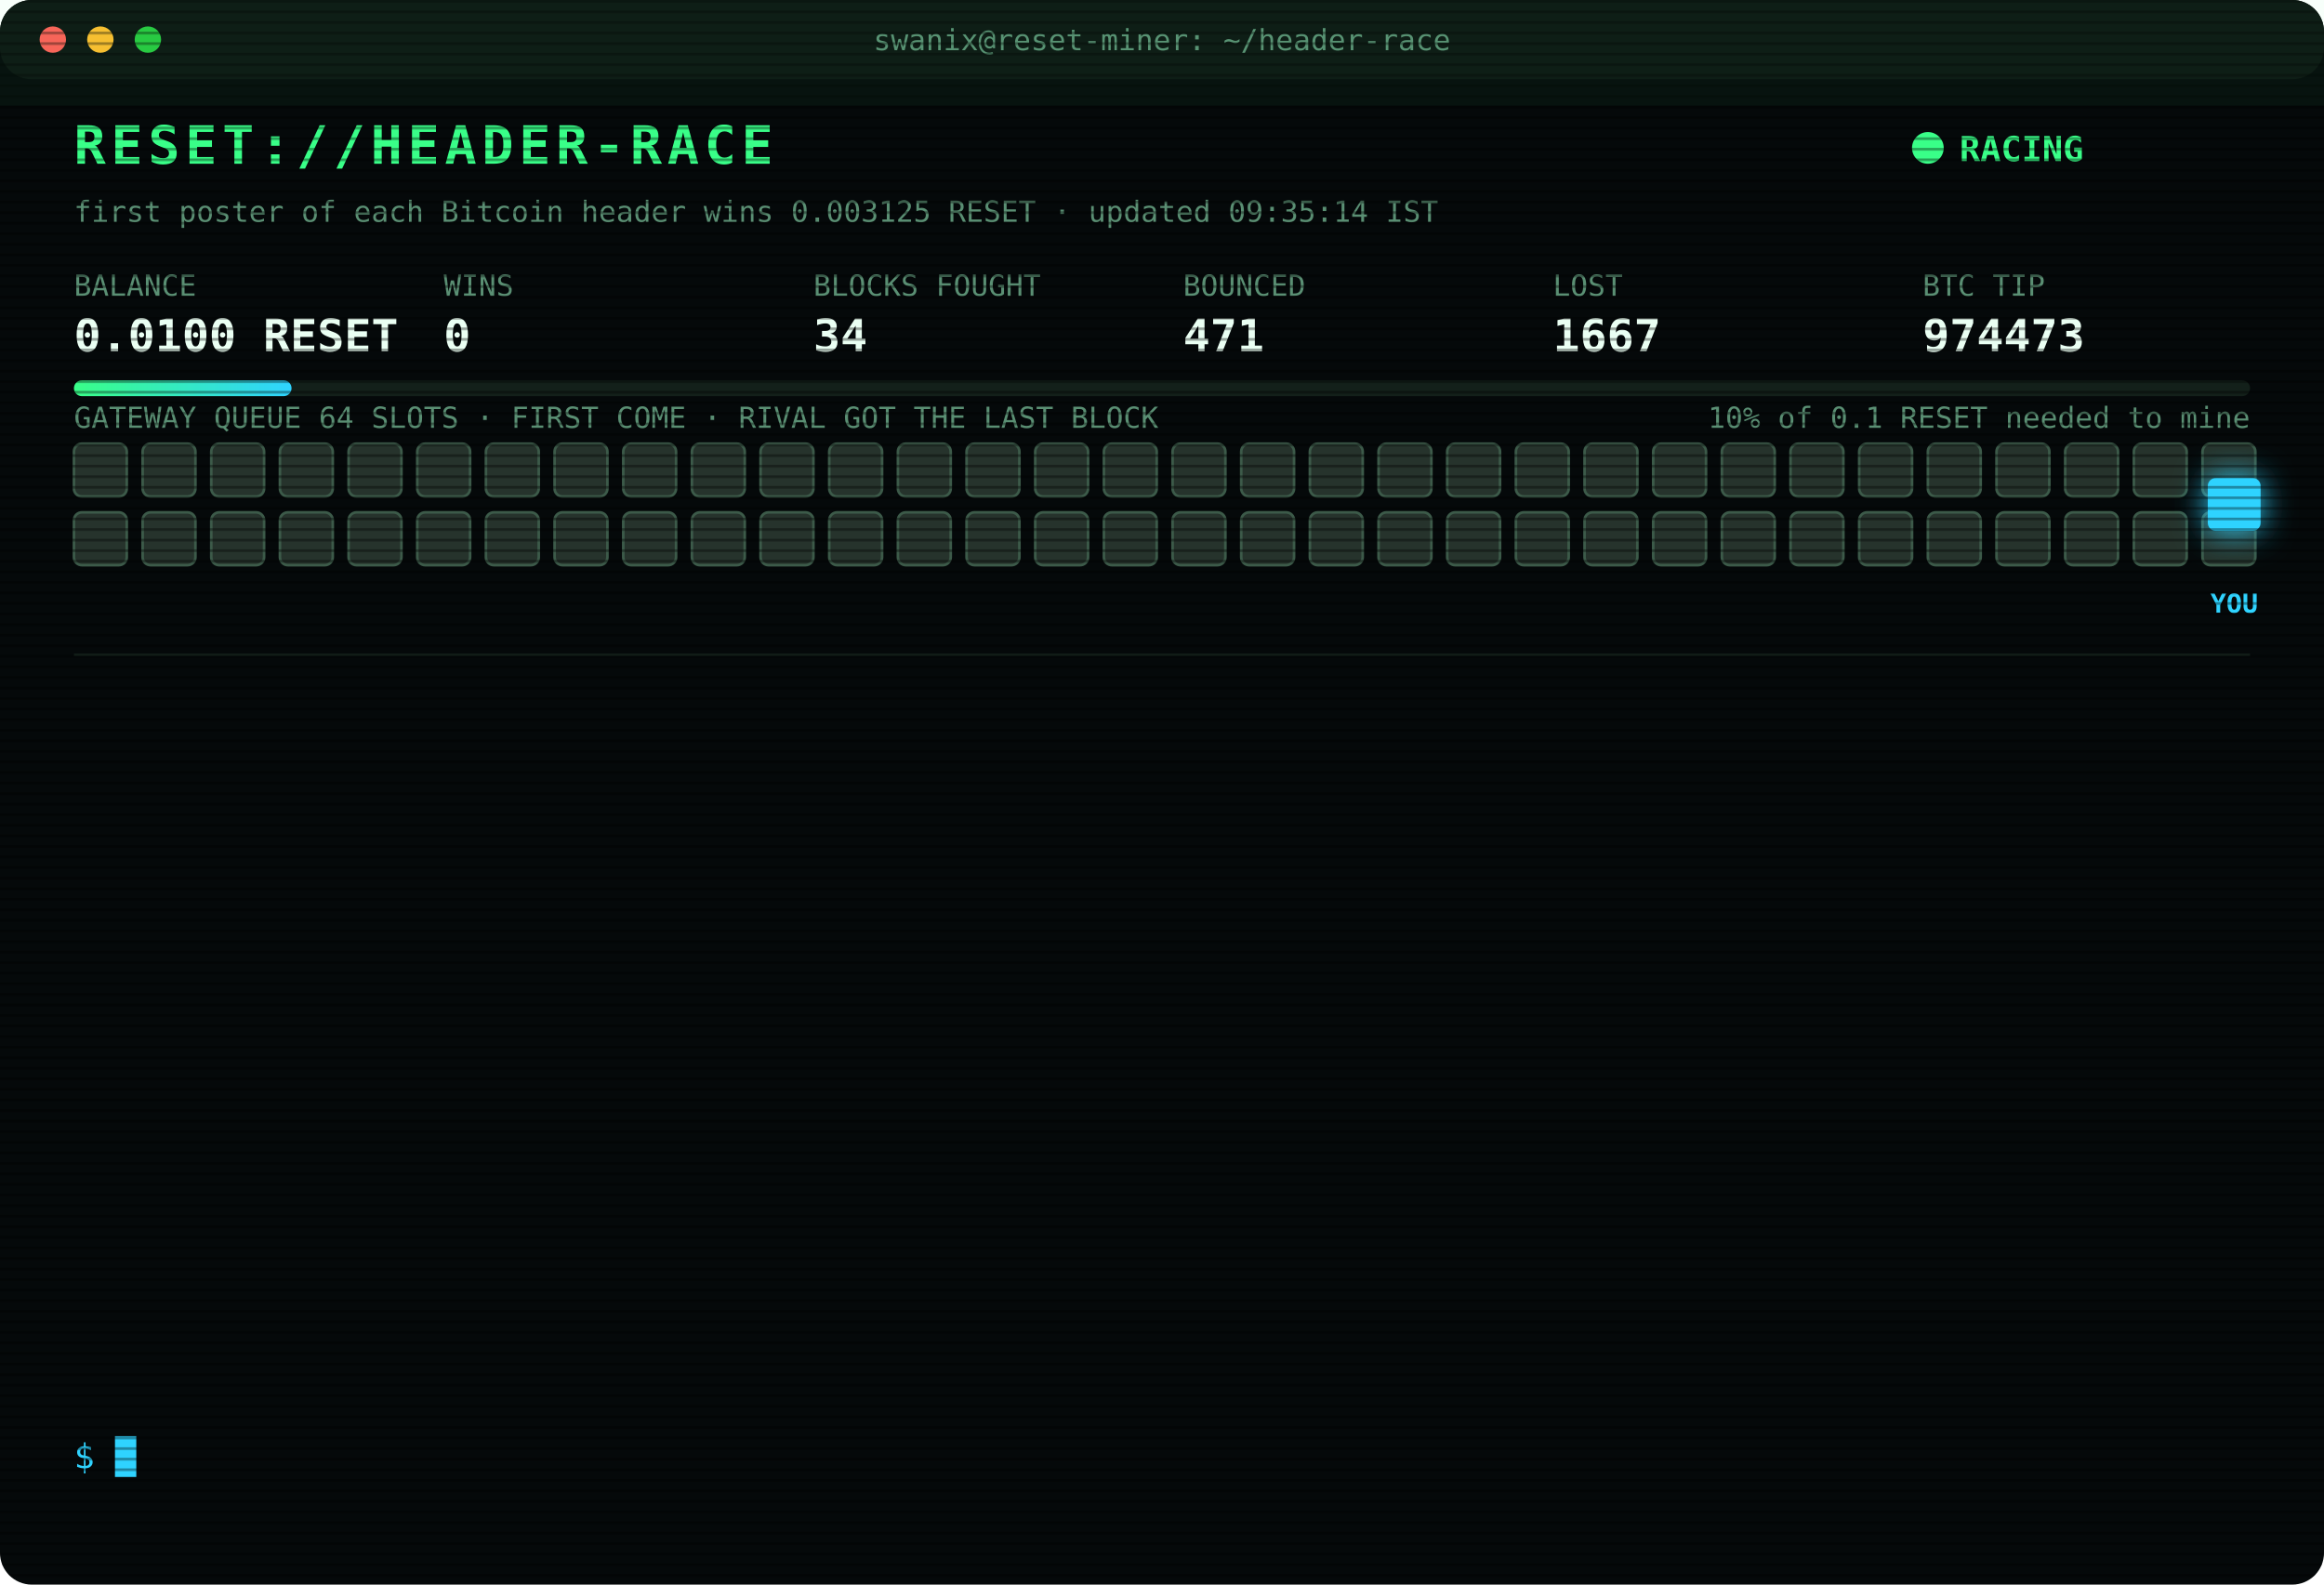
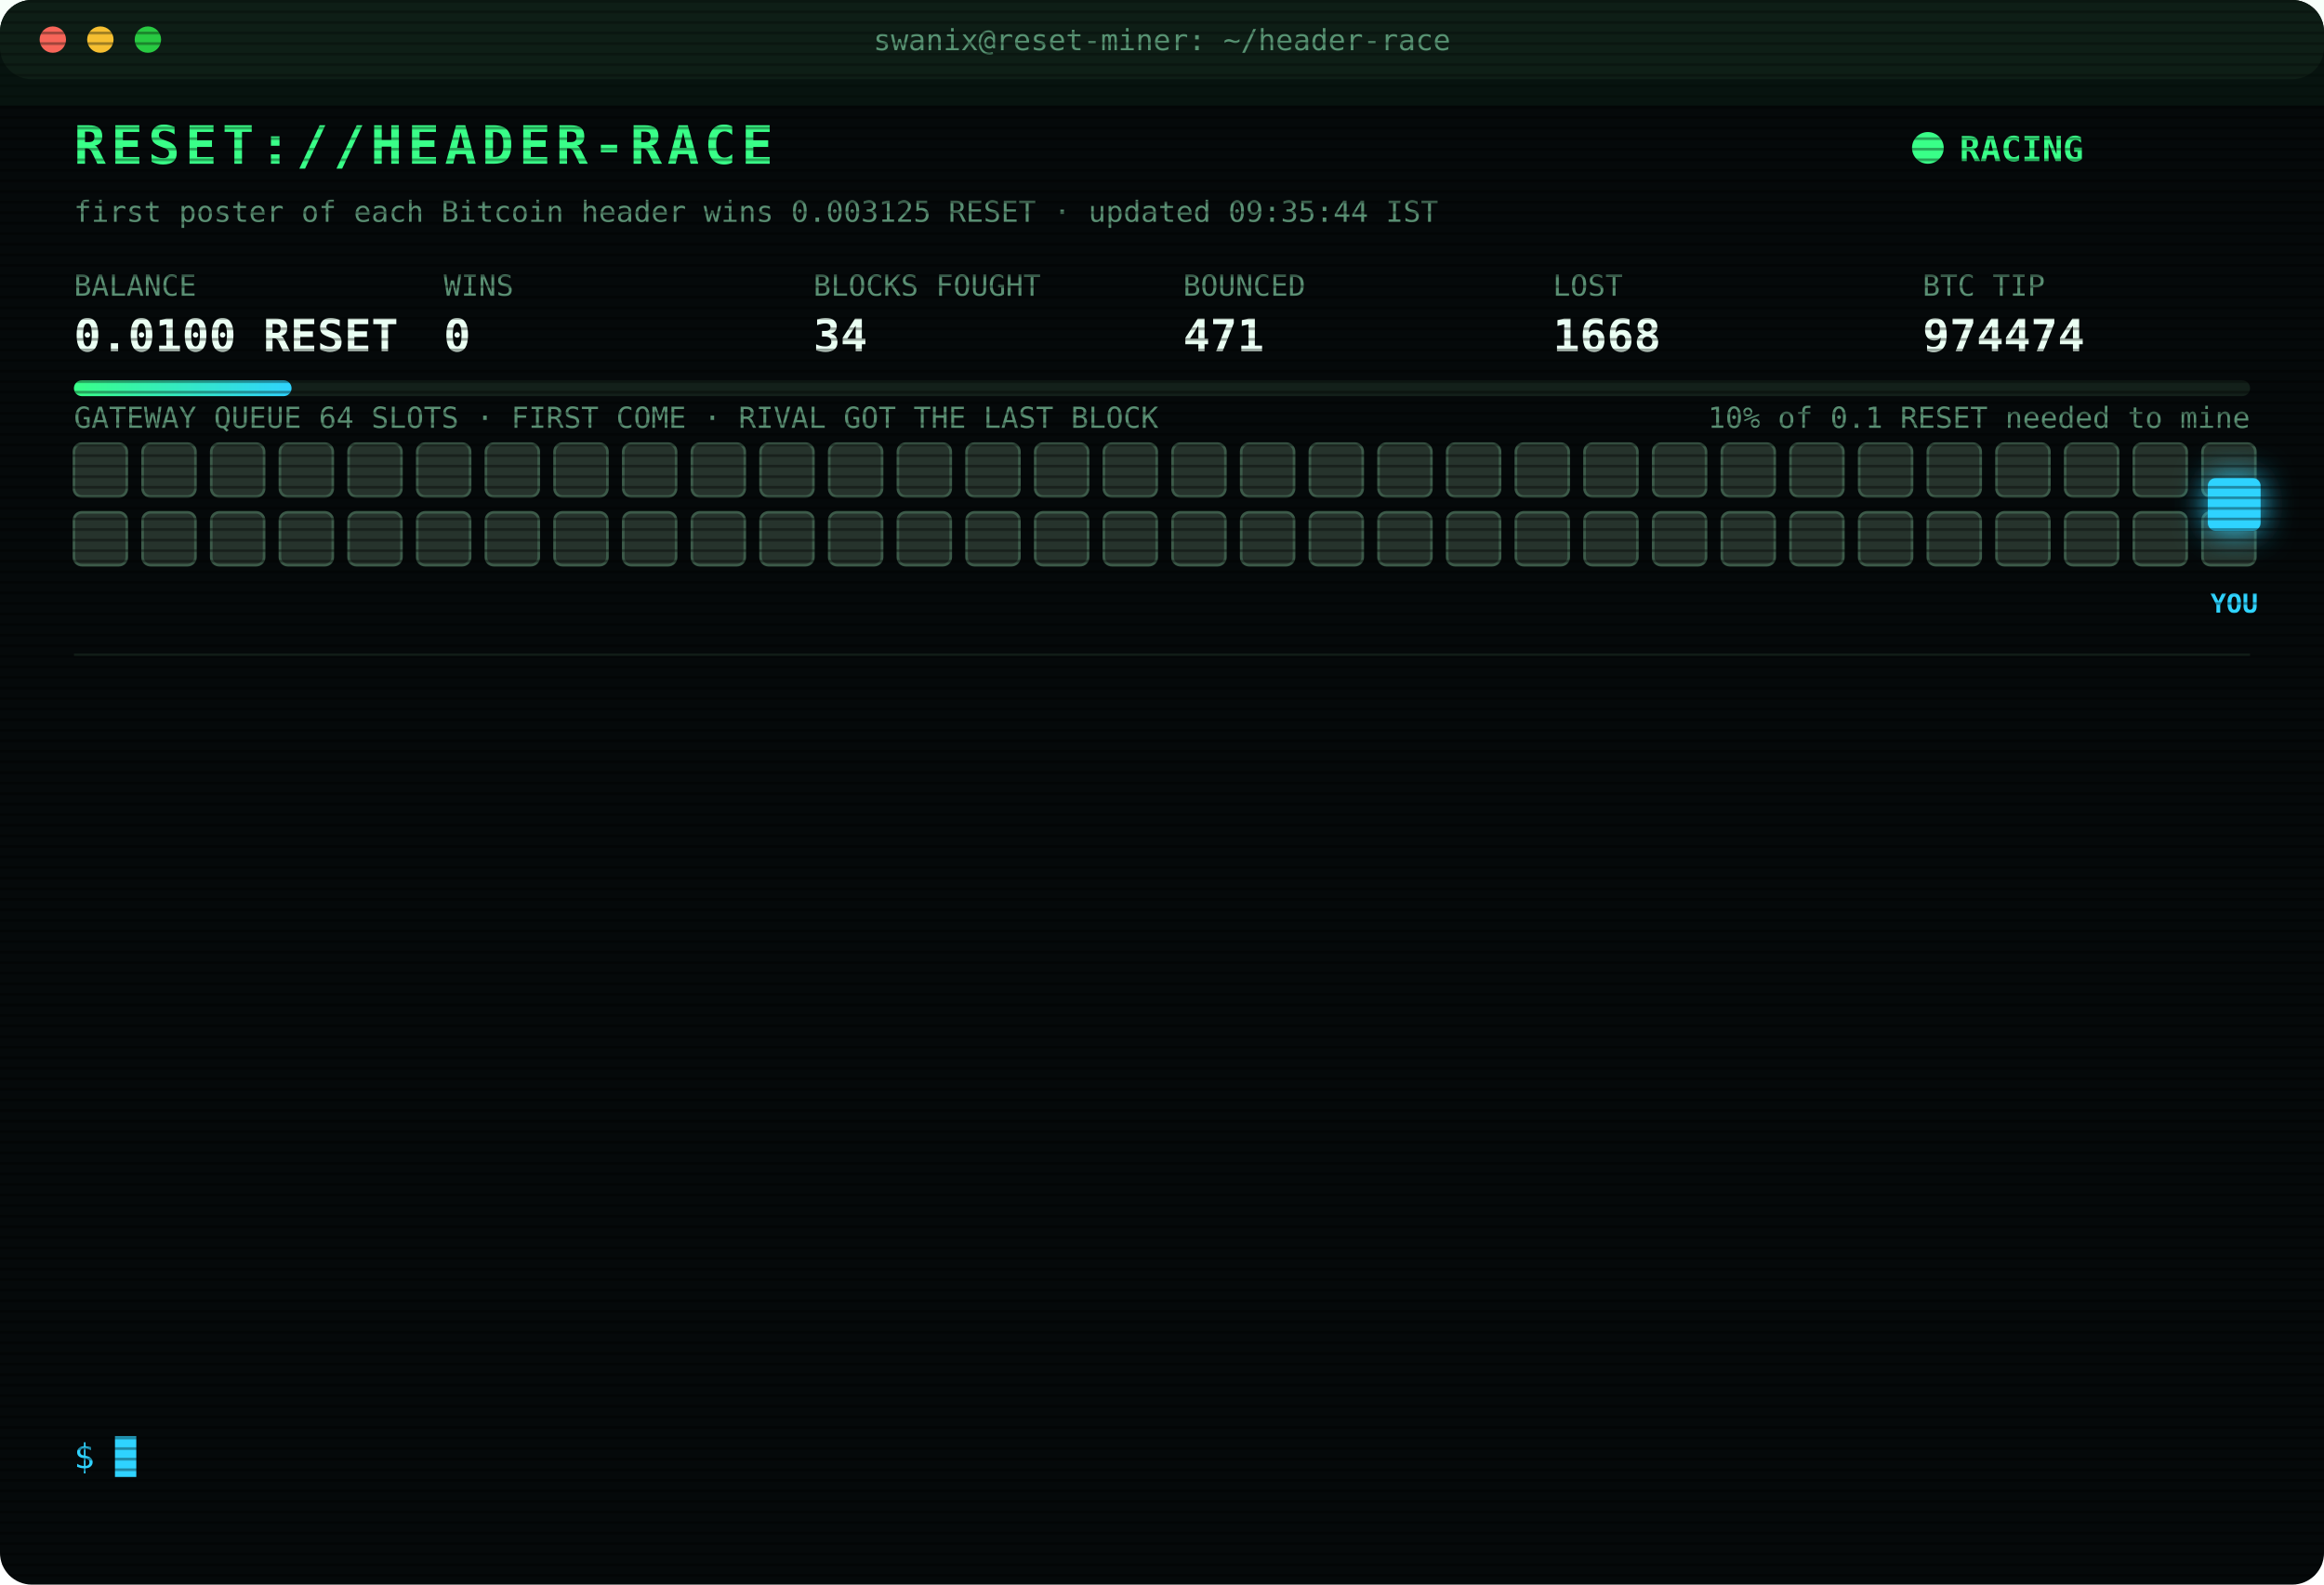
<svg xmlns="http://www.w3.org/2000/svg" width="880" height="600" viewBox="0 0 880 600" font-family="ui-monospace,SFMono-Regular,Menlo,Consolas,monospace">
  <style>
text{font-size:13px;fill:#7CFFB2}
.title{font-size:20px;font-weight:700;fill:#39FF88;letter-spacing:2px;animation:glitch 3s infinite steps(1)}
.sub{fill:#2fd3ff}.k{fill:#5a8f73;font-size:11px}.v{font-size:17px;font-weight:700;fill:#eafff3}
.ts{fill:#3f6b56}.boot{fill:#2fd3ff}.dim{fill:#5a8f73}.bad{fill:#ff4d6d}.warn{fill:#ffd23f}.mag{fill:#ff5cf0}.win{fill:#39FF88;font-weight:700}
.tag{font-size:10px;fill:#2fd3ff;font-weight:700}
.rival{fill:#26332c;stroke:#3c5a49;animation:jam 1.2s infinite alternate}
.idle{fill:#141c18;stroke:#22302a;animation:breathe 4s infinite}
.me{fill:#2fd3ff;filter:drop-shadow(0 0 6px #2fd3ff)}
.hover{animation:nudge 1.1s infinite ease-in-out}.bounce{animation:kick 1.4s infinite}
.ln{opacity:0;animation:in .4s forwards}
.cur{animation:blink 1s infinite steps(1)}
.scan{animation:scan 6s infinite linear}
.led{animation:blink 1.4s infinite}
@keyframes in{from{opacity:0;transform:translateX(-6px)}to{opacity:1;transform:none}}
@keyframes blink{50%{opacity:0}}
@keyframes jam{to{fill:#33463b}}
@keyframes breathe{50%{opacity:.4}}
@keyframes nudge{50%{transform:translateX(-10px)}}
@keyframes kick{0%,100%{transform:none}30%{transform:translateX(-14px)}55%{transform:translateX(10px) translateY(-6px)}}
@keyframes glitch{0%,92%{transform:none}93%{transform:translateX(2px);fill:#ff4d6d}95%{transform:translateX(-2px);fill:#2fd3ff}97%{transform:none}}
@keyframes scan{from{transform:translateY(-40px)}to{transform:translateY(600px)}}
</style>
  <defs>
    <pattern id="sl" width="4" height="4" patternUnits="userSpaceOnUse">
      <rect width="4" height="1" fill="#000" opacity=".35" />
    </pattern>
    <linearGradient id="bar">
      <stop offset="0" stop-color="#39FF88" />
      <stop offset="1" stop-color="#2fd3ff" />
    </linearGradient>
  </defs>
  <rect width="880" height="600" rx="12" fill="#05090a" />
  <rect width="880" height="30" rx="12" fill="#0d1512" />
  <circle cx="20" cy="15" r="5" fill="#ff5f57" />
  <circle cx="38" cy="15" r="5" fill="#febc2e" />
  <circle cx="56" cy="15" r="5" fill="#28c840" />
  <text x="440" y="19" text-anchor="middle" class="k">swanix@reset-miner: ~/header-race</text>
  <text x="28" y="62" class="title">RESET://HEADER-RACE</text>
  <circle class="led" cx="730" cy="56" r="6" fill="#39FF88" />
  <text x="742" y="61" class="win">RACING</text>
-   <text x="28" y="84" class="k">first poster of each Bitcoin header wins 0.003125 RESET · updated 09:35:14 IST</text>
+   <text x="28" y="84" class="k">first poster of each Bitcoin header wins 0.003125 RESET · updated 09:35:44 IST</text>
  <text x="28" y="112" class="k">BALANCE</text>
  <text x="28" y="133" class="v">0.0100 RESET</text>
  <text x="168" y="112" class="k">WINS</text>
  <text x="168" y="133" class="v">0</text>
  <text x="308" y="112" class="k">BLOCKS FOUGHT</text>
  <text x="308" y="133" class="v">34</text>
  <text x="448" y="112" class="k">BOUNCED</text>
  <text x="448" y="133" class="v">471</text>
  <text x="588" y="112" class="k">LOST</text>
-   <text x="588" y="133" class="v">1667</text>
+   <text x="588" y="133" class="v">1668</text>
  <text x="728" y="112" class="k">BTC TIP</text>
-   <text x="728" y="133" class="v">974473</text>
+   <text x="728" y="133" class="v">974474</text>
  <rect x="28" y="144" width="824" height="6" rx="3" fill="#13201a" />
  <rect x="28" y="144" width="82.4" height="6" rx="3" fill="url(#bar)" />
  <text x="852" y="162" text-anchor="end" class="k">10% of 0.1 RESET needed to mine</text>
  <text x="28" y="162" class="k">GATEWAY QUEUE 64 SLOTS · FIRST COME · RIVAL GOT THE LAST BLOCK</text>
  <rect class="rival" x="28" y="168" width="20" height="20" rx="3" style="animation-delay:0.00s" />
  <rect class="rival" x="54" y="168" width="20" height="20" rx="3" style="animation-delay:0.05s" />
  <rect class="rival" x="80" y="168" width="20" height="20" rx="3" style="animation-delay:0.10s" />
  <rect class="rival" x="106" y="168" width="20" height="20" rx="3" style="animation-delay:0.15s" />
  <rect class="rival" x="132" y="168" width="20" height="20" rx="3" style="animation-delay:0.20s" />
  <rect class="rival" x="158" y="168" width="20" height="20" rx="3" style="animation-delay:0.25s" />
  <rect class="rival" x="184" y="168" width="20" height="20" rx="3" style="animation-delay:0.30s" />
  <rect class="rival" x="210" y="168" width="20" height="20" rx="3" style="animation-delay:0.35s" />
  <rect class="rival" x="236" y="168" width="20" height="20" rx="3" style="animation-delay:0.40s" />
  <rect class="rival" x="262" y="168" width="20" height="20" rx="3" style="animation-delay:0.45s" />
  <rect class="rival" x="288" y="168" width="20" height="20" rx="3" style="animation-delay:0.50s" />
  <rect class="rival" x="314" y="168" width="20" height="20" rx="3" style="animation-delay:0.55s" />
  <rect class="rival" x="340" y="168" width="20" height="20" rx="3" style="animation-delay:0.60s" />
  <rect class="rival" x="366" y="168" width="20" height="20" rx="3" style="animation-delay:0.65s" />
  <rect class="rival" x="392" y="168" width="20" height="20" rx="3" style="animation-delay:0.70s" />
  <rect class="rival" x="418" y="168" width="20" height="20" rx="3" style="animation-delay:0.75s" />
  <rect class="rival" x="444" y="168" width="20" height="20" rx="3" style="animation-delay:0.80s" />
  <rect class="rival" x="470" y="168" width="20" height="20" rx="3" style="animation-delay:0.85s" />
  <rect class="rival" x="496" y="168" width="20" height="20" rx="3" style="animation-delay:0.90s" />
  <rect class="rival" x="522" y="168" width="20" height="20" rx="3" style="animation-delay:0.95s" />
  <rect class="rival" x="548" y="168" width="20" height="20" rx="3" style="animation-delay:1.00s" />
  <rect class="rival" x="574" y="168" width="20" height="20" rx="3" style="animation-delay:1.05s" />
  <rect class="rival" x="600" y="168" width="20" height="20" rx="3" style="animation-delay:1.10s" />
  <rect class="rival" x="626" y="168" width="20" height="20" rx="3" style="animation-delay:1.15s" />
  <rect class="rival" x="652" y="168" width="20" height="20" rx="3" style="animation-delay:1.20s" />
  <rect class="rival" x="678" y="168" width="20" height="20" rx="3" style="animation-delay:1.25s" />
  <rect class="rival" x="704" y="168" width="20" height="20" rx="3" style="animation-delay:1.30s" />
  <rect class="rival" x="730" y="168" width="20" height="20" rx="3" style="animation-delay:1.35s" />
  <rect class="rival" x="756" y="168" width="20" height="20" rx="3" style="animation-delay:1.40s" />
  <rect class="rival" x="782" y="168" width="20" height="20" rx="3" style="animation-delay:1.45s" />
  <rect class="rival" x="808" y="168" width="20" height="20" rx="3" style="animation-delay:1.50s" />
  <rect class="rival" x="834" y="168" width="20" height="20" rx="3" style="animation-delay:1.55s" />
  <rect class="rival" x="28" y="194" width="20" height="20" rx="3" style="animation-delay:1.60s" />
  <rect class="rival" x="54" y="194" width="20" height="20" rx="3" style="animation-delay:1.65s" />
  <rect class="rival" x="80" y="194" width="20" height="20" rx="3" style="animation-delay:1.70s" />
  <rect class="rival" x="106" y="194" width="20" height="20" rx="3" style="animation-delay:1.75s" />
  <rect class="rival" x="132" y="194" width="20" height="20" rx="3" style="animation-delay:1.80s" />
  <rect class="rival" x="158" y="194" width="20" height="20" rx="3" style="animation-delay:1.85s" />
  <rect class="rival" x="184" y="194" width="20" height="20" rx="3" style="animation-delay:1.90s" />
  <rect class="rival" x="210" y="194" width="20" height="20" rx="3" style="animation-delay:1.95s" />
  <rect class="rival" x="236" y="194" width="20" height="20" rx="3" style="animation-delay:2.00s" />
  <rect class="rival" x="262" y="194" width="20" height="20" rx="3" style="animation-delay:2.05s" />
  <rect class="rival" x="288" y="194" width="20" height="20" rx="3" style="animation-delay:2.10s" />
  <rect class="rival" x="314" y="194" width="20" height="20" rx="3" style="animation-delay:2.15s" />
  <rect class="rival" x="340" y="194" width="20" height="20" rx="3" style="animation-delay:2.20s" />
  <rect class="rival" x="366" y="194" width="20" height="20" rx="3" style="animation-delay:2.25s" />
  <rect class="rival" x="392" y="194" width="20" height="20" rx="3" style="animation-delay:2.30s" />
  <rect class="rival" x="418" y="194" width="20" height="20" rx="3" style="animation-delay:2.35s" />
  <rect class="rival" x="444" y="194" width="20" height="20" rx="3" style="animation-delay:2.40s" />
  <rect class="rival" x="470" y="194" width="20" height="20" rx="3" style="animation-delay:2.45s" />
  <rect class="rival" x="496" y="194" width="20" height="20" rx="3" style="animation-delay:2.50s" />
  <rect class="rival" x="522" y="194" width="20" height="20" rx="3" style="animation-delay:2.55s" />
  <rect class="rival" x="548" y="194" width="20" height="20" rx="3" style="animation-delay:2.60s" />
  <rect class="rival" x="574" y="194" width="20" height="20" rx="3" style="animation-delay:2.65s" />
  <rect class="rival" x="600" y="194" width="20" height="20" rx="3" style="animation-delay:2.70s" />
  <rect class="rival" x="626" y="194" width="20" height="20" rx="3" style="animation-delay:2.75s" />
  <rect class="rival" x="652" y="194" width="20" height="20" rx="3" style="animation-delay:2.80s" />
  <rect class="rival" x="678" y="194" width="20" height="20" rx="3" style="animation-delay:2.85s" />
  <rect class="rival" x="704" y="194" width="20" height="20" rx="3" style="animation-delay:2.90s" />
  <rect class="rival" x="730" y="194" width="20" height="20" rx="3" style="animation-delay:2.95s" />
  <rect class="rival" x="756" y="194" width="20" height="20" rx="3" style="animation-delay:3.00s" />
  <rect class="rival" x="782" y="194" width="20" height="20" rx="3" style="animation-delay:3.05s" />
  <rect class="rival" x="808" y="194" width="20" height="20" rx="3" style="animation-delay:3.10s" />
  <rect class="rival" x="834" y="194" width="20" height="20" rx="3" style="animation-delay:3.15s" />
  <g class="hover">
    <rect class="me" x="836" y="181" width="20" height="20" rx="3" />
    <text class="tag" x="846" y="232" text-anchor="middle">YOU</text>
  </g>
  <line x1="28" x2="852" y1="248" y2="248" stroke="#13201a" />
  <g class="ln" style="animation-delay:0.40s">
-     <text x="28" y="270" class="ts">06:15:18</text>
-     <text x="104" y="270" class="bad">[LOST] #974462 taken by a rival miner</text>
+     <text x="28" y="270" class="ts">06:18:52</text>
+     <text x="104" y="270" class="bad">[LOST] #974463 taken by a rival miner</text>
  </g>
  <g class="ln" style="animation-delay:0.65s">
-     <text x="28" y="292" class="ts">06:18:52</text>
-     <text x="104" y="292" class="bad">[LOST] #974463 taken by a rival miner</text>
+     <text x="28" y="292" class="ts">06:25:21</text>
+     <text x="104" y="292" class="bad">[LOST] #974464 taken by a rival miner</text>
  </g>
  <g class="ln" style="animation-delay:0.90s">
-     <text x="28" y="314" class="ts">06:25:21</text>
-     <text x="104" y="314" class="bad">[LOST] #974464 taken by a rival miner</text>
+     <text x="28" y="314" class="ts">06:38:40</text>
+     <text x="104" y="314" class="bad">[LOST] #974465 taken by a rival miner</text>
  </g>
  <g class="ln" style="animation-delay:1.15s">
-     <text x="28" y="336" class="ts">06:38:40</text>
-     <text x="104" y="336" class="bad">[LOST] #974465 taken by a rival miner</text>
+     <text x="28" y="336" class="ts">06:39:42</text>
+     <text x="104" y="336" class="bad">[LOST] #974466 taken by a rival miner</text>
  </g>
  <g class="ln" style="animation-delay:1.40s">
-     <text x="28" y="358" class="ts">06:39:42</text>
-     <text x="104" y="358" class="bad">[LOST] #974466 taken by a rival miner</text>
+     <text x="28" y="358" class="ts">06:55:31</text>
+     <text x="104" y="358" class="dim">[STINT END] calls 777 · wins 0</text>
  </g>
  <g class="ln" style="animation-delay:1.65s">
-     <text x="28" y="380" class="ts">06:55:31</text>
-     <text x="104" y="380" class="dim">[STINT END] calls 777 · wins 0</text>
+     <text x="28" y="380" class="ts">07:00:25</text>
+     <text x="104" y="380" class="boot">[BOOT] racer v3 online · 3 feeds · stint 340m</text>
  </g>
  <g class="ln" style="animation-delay:1.90s">
-     <text x="28" y="402" class="ts">07:00:25</text>
-     <text x="104" y="402" class="boot">[BOOT] racer v3 online · 3 feeds · stint 340m</text>
+     <text x="28" y="402" class="ts">07:37:57</text>
+     <text x="104" y="402" class="bad">[LOST] #974467 taken by a rival miner</text>
  </g>
  <g class="ln" style="animation-delay:2.15s">
-     <text x="28" y="424" class="ts">07:37:57</text>
-     <text x="104" y="424" class="bad">[LOST] #974467 taken by a rival miner</text>
+     <text x="28" y="424" class="ts">07:51:37</text>
+     <text x="104" y="424" class="bad">[LOST] #974468 taken by a rival miner</text>
  </g>
  <g class="ln" style="animation-delay:2.40s">
-     <text x="28" y="446" class="ts">07:51:37</text>
-     <text x="104" y="446" class="bad">[LOST] #974468 taken by a rival miner</text>
+     <text x="28" y="446" class="ts">08:12:51</text>
+     <text x="104" y="446" class="bad">[LOST] #974469 taken by a rival miner</text>
  </g>
  <g class="ln" style="animation-delay:2.65s">
-     <text x="28" y="468" class="ts">08:12:51</text>
-     <text x="104" y="468" class="bad">[LOST] #974469 taken by a rival miner</text>
+     <text x="28" y="468" class="ts">08:56:14</text>
+     <text x="104" y="468" class="bad">[LOST] #974470 taken by a rival miner</text>
  </g>
  <g class="ln" style="animation-delay:2.90s">
-     <text x="28" y="490" class="ts">08:56:14</text>
-     <text x="104" y="490" class="bad">[LOST] #974470 taken by a rival miner</text>
+     <text x="28" y="490" class="ts">09:12:40</text>
+     <text x="104" y="490" class="bad">[LOST] #974471 taken by a rival miner</text>
  </g>
  <g class="ln" style="animation-delay:3.15s">
-     <text x="28" y="512" class="ts">09:12:40</text>
-     <text x="104" y="512" class="bad">[LOST] #974471 taken by a rival miner</text>
+     <text x="28" y="512" class="ts">09:35:14</text>
+     <text x="104" y="512" class="bad">[LOST] #974473 taken by a rival miner</text>
  </g>
  <g class="ln" style="animation-delay:3.40s">
-     <text x="28" y="534" class="ts">09:35:14</text>
-     <text x="104" y="534" class="bad">[LOST] #974473 taken by a rival miner</text>
+     <text x="28" y="534" class="ts">09:35:44</text>
+     <text x="104" y="534" class="bad">[LOST] #974474 taken by a rival miner</text>
  </g>
  <text x="28" y="556" class="sub">$ <tspan class="cur">█</tspan>
  </text>
  <rect width="880" height="600" rx="12" fill="url(#sl)" pointer-events="none" />
  <rect class="scan" width="880" height="40" fill="#39FF88" opacity=".04" />
</svg>
